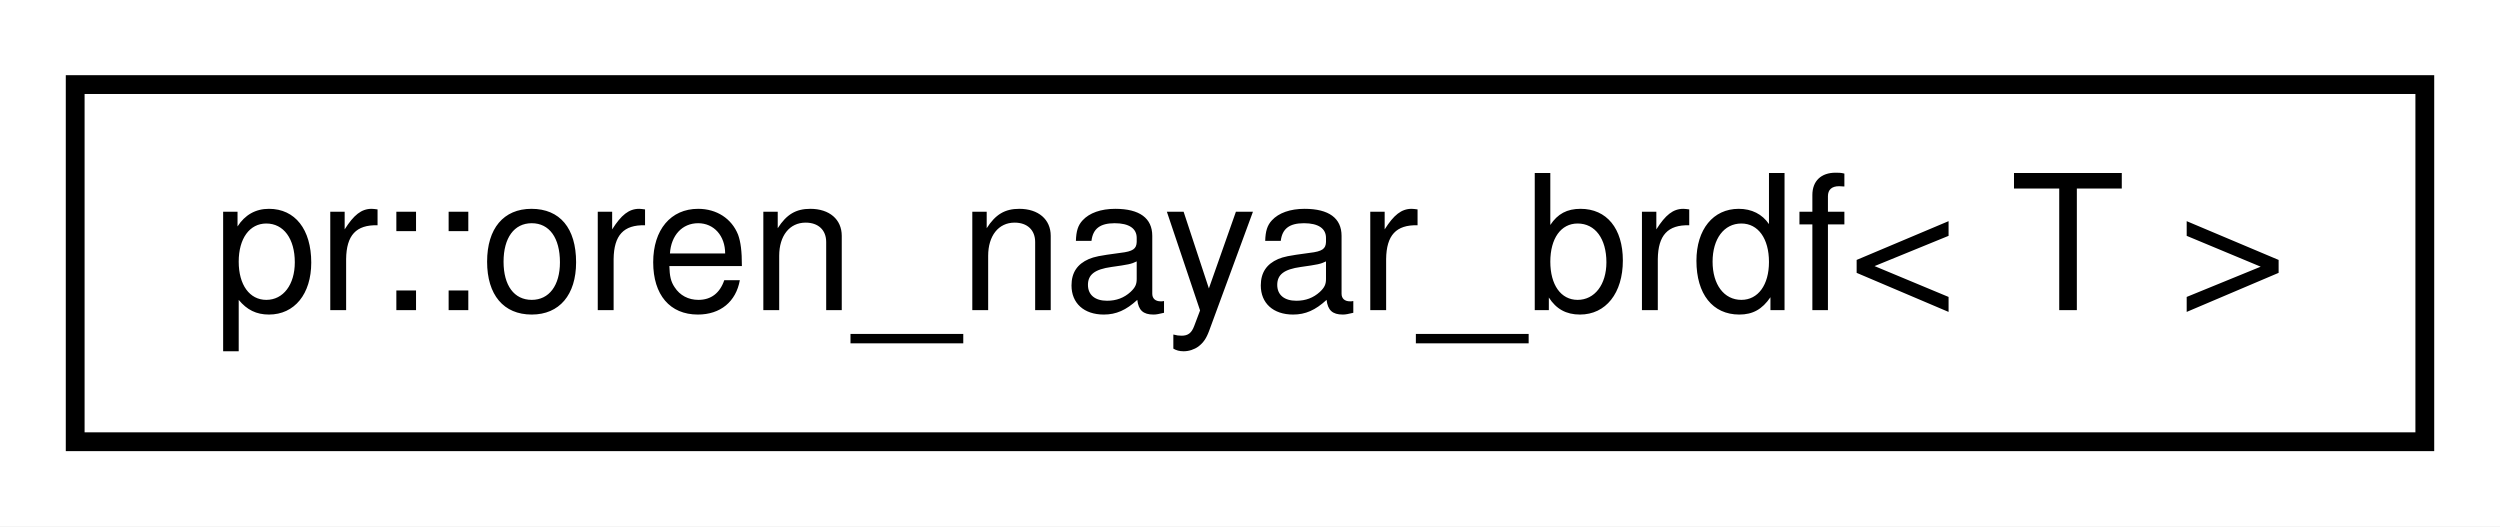
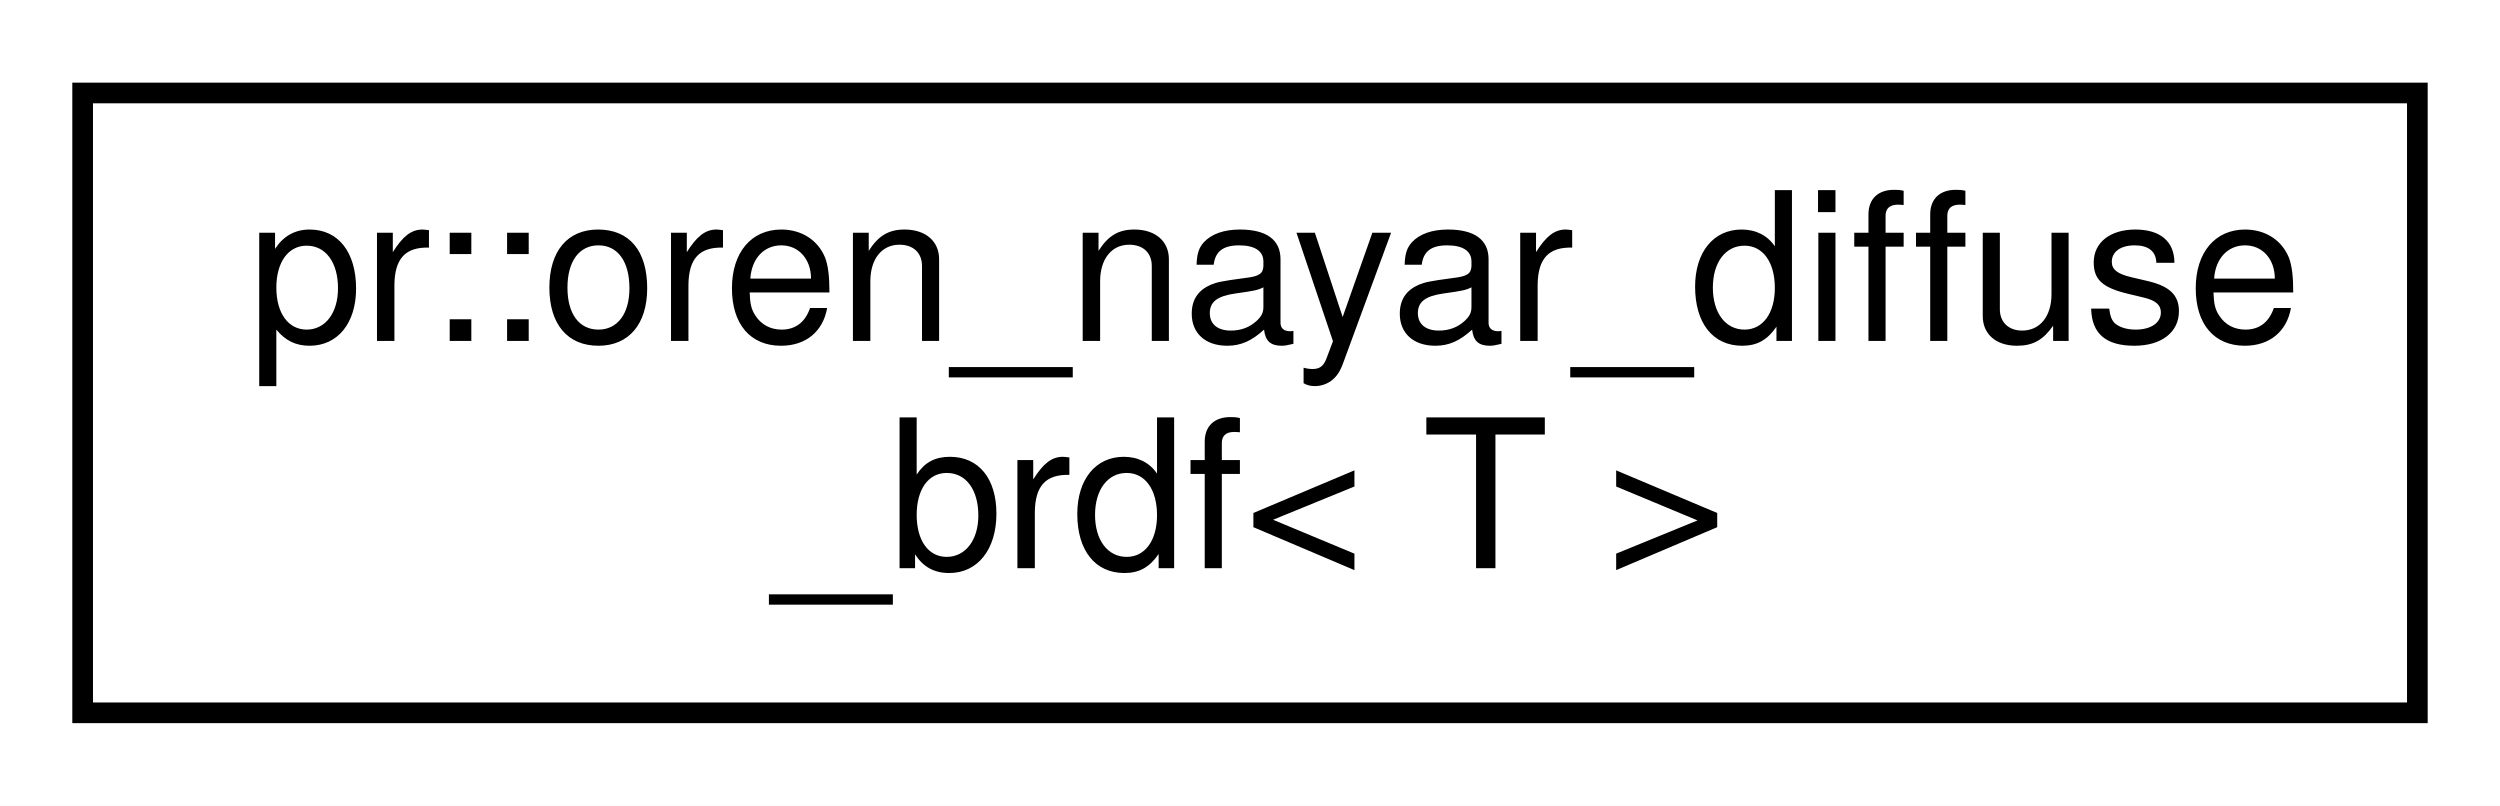
- <svg xmlns="http://www.w3.org/2000/svg" xmlns:xlink="http://www.w3.org/1999/xlink" width="133pt" height="28pt" viewBox="0.00 0.00 133.00 28.00">
-   <g id="graph0" class="graph" transform="scale(1 1) rotate(0) translate(4 24)">
-     <polygon fill="#ffffff" stroke="transparent" points="-4,4 -4,-24 129,-24 129,4 -4,4" />
+ <svg xmlns="http://www.w3.org/2000/svg" xmlns:xlink="http://www.w3.org/1999/xlink" width="121pt" height="39pt" viewBox="0.00 0.00 121.00 39.00">
+   <g id="graph0" class="graph" transform="scale(1 1) rotate(0) translate(4 35)">
+     <polygon fill="#ffffff" stroke="transparent" points="-4,4 -4,-35 117,-35 117,4 -4,4" />
    <g id="node1" class="node">
      <g id="a_node1">
-         <a xlink:href="structpr_1_1oren__nayar__brdf.html" target="_top" xlink:title="Oren-Nayar diffuse microsurface BRDF. ">
-           <polygon fill="#ffffff" stroke="#000000" points="0,-.5 0,-19.5 125,-19.5 125,-.5 0,-.5" />
-           <text text-anchor="middle" x="62.5" y="-7.5" font-family="Helvetica,sans-Serif" font-size="10.00" fill="#000000">pr::oren_nayar_brdf&lt; T &gt;</text>
+         <a xlink:href="structpr_1_1oren__nayar__diffuse__brdf.html" target="_top" xlink:title="Oren-Nayar diffuse BRDF. ">
+           <polygon fill="#ffffff" stroke="#000000" points="0,-.5 0,-30.5 113,-30.5 113,-.5 0,-.5" />
+           <text text-anchor="start" x="8" y="-18.5" font-family="Helvetica,sans-Serif" font-size="10.00" fill="#000000">pr::oren_nayar_diffuse</text>
+           <text text-anchor="middle" x="56.5" y="-7.5" font-family="Helvetica,sans-Serif" font-size="10.00" fill="#000000">_brdf&lt; T &gt;</text>
        </a>
      </g>
    </g>
  </g>
</svg>
